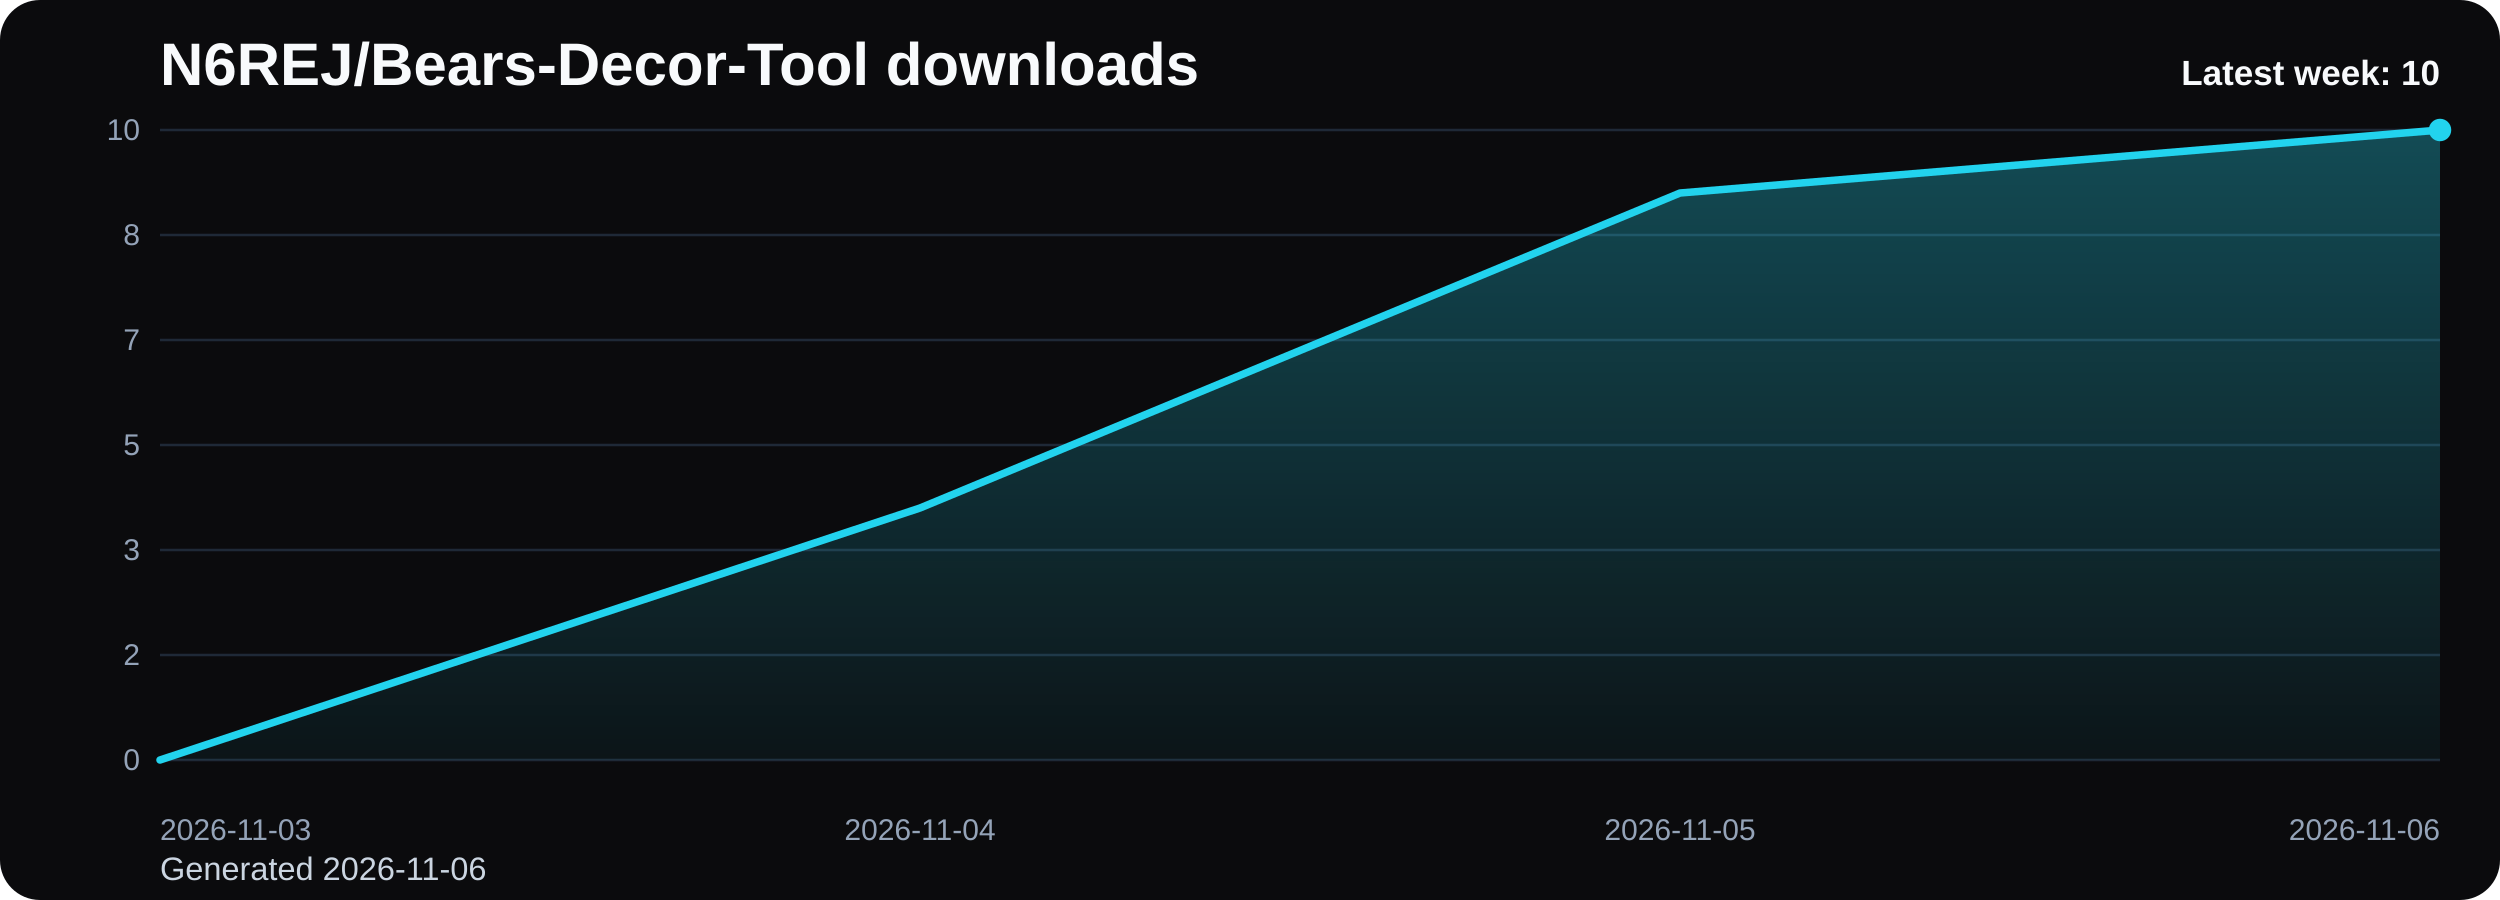
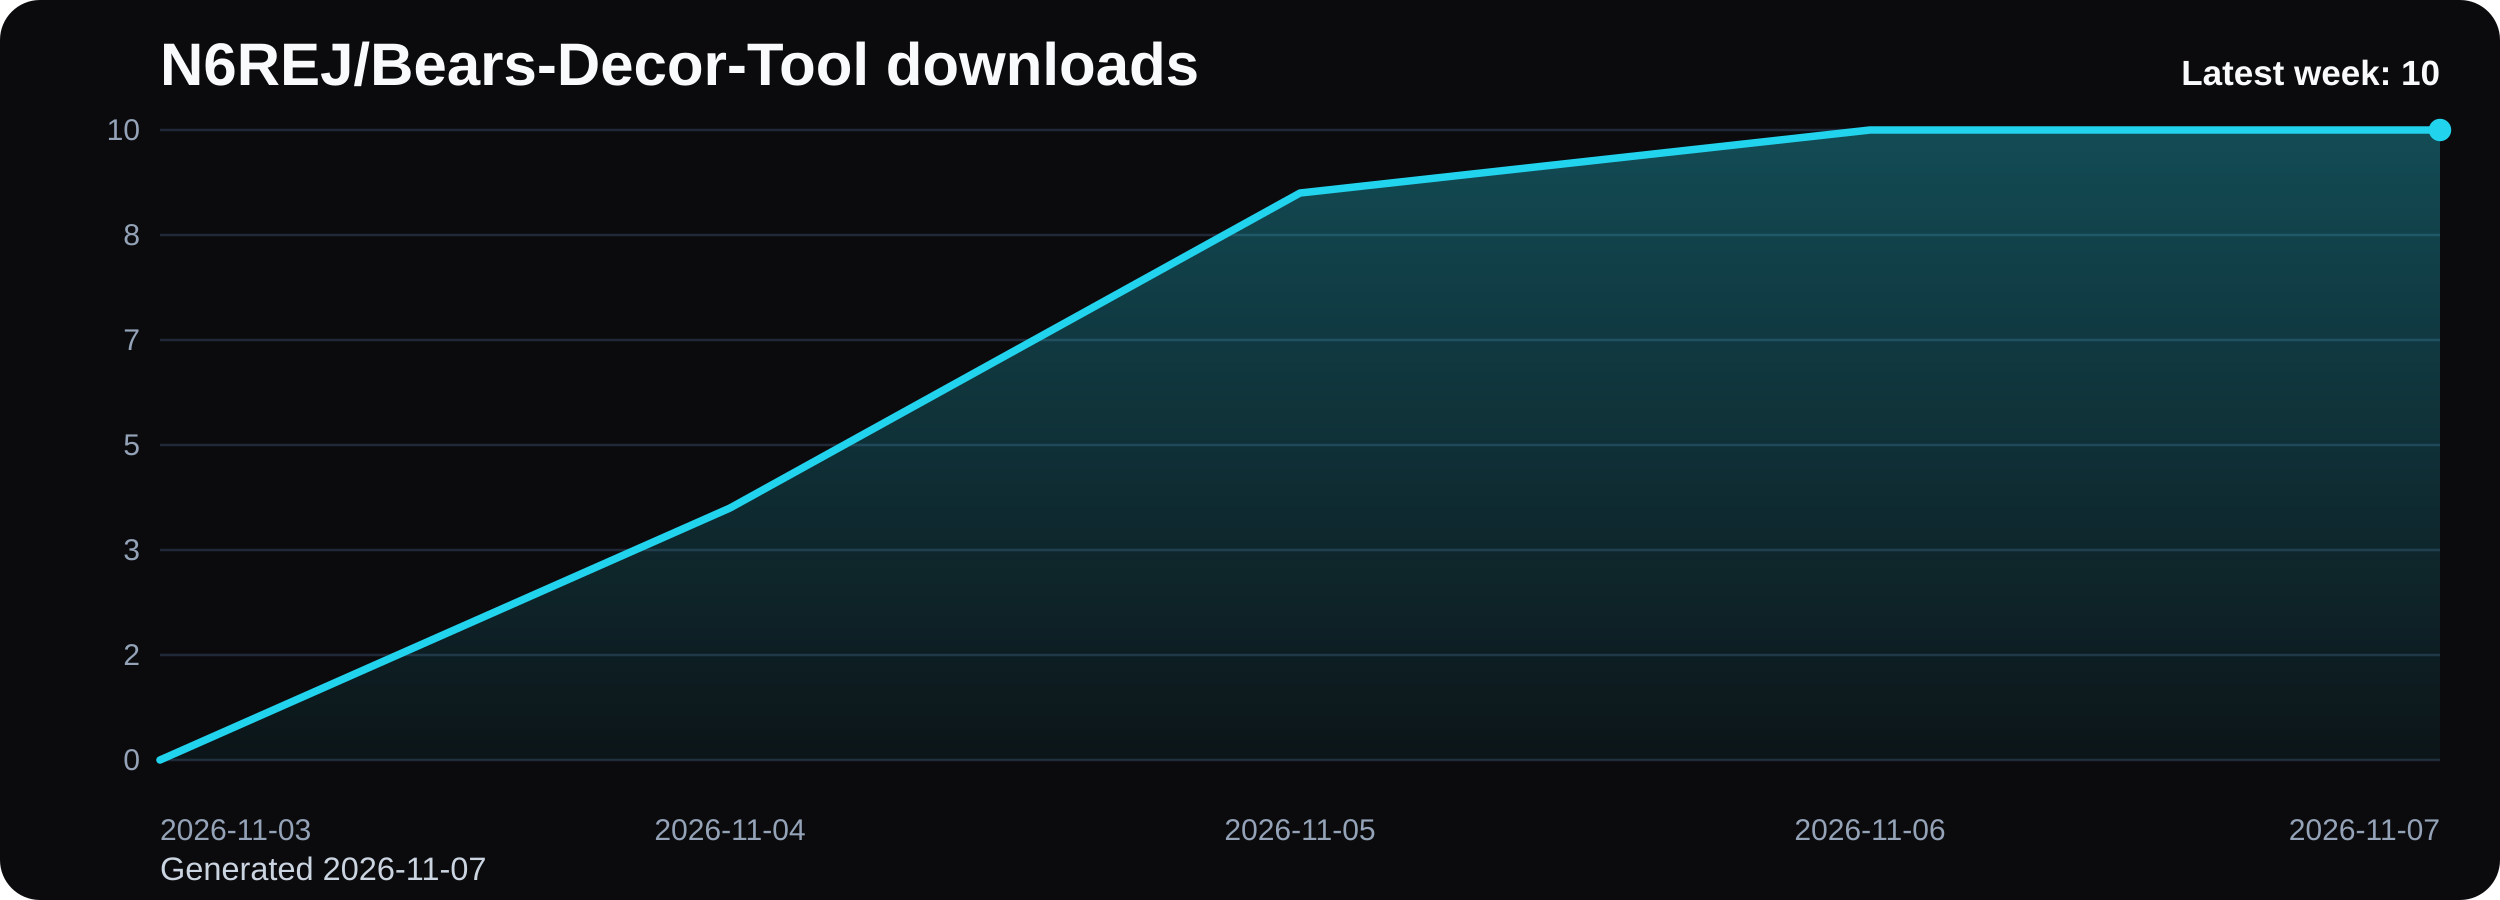
<svg xmlns="http://www.w3.org/2000/svg" viewBox="0 0 1000 360" role="img" aria-label="N6REJ/Bears-Decor-Tool downloads chart">
  <defs>
    <linearGradient id="fill-weekly-black" x1="0" y1="0" x2="0" y2="1">
      <stop offset="0%" stop-color="#22d3ee" stop-opacity="0.32" />
      <stop offset="100%" stop-color="#22d3ee" stop-opacity="0.05" />
    </linearGradient>
    <style>
      .bg { fill: #0b0b0d; }
      .title { font: 700 24px Arial, sans-serif; fill: #f8fafc; }
      .sub { font: 400 13px Arial, sans-serif; fill: #cbd5e1; }
      .grid { stroke: #1f2937; stroke-width: 1; }
      .axis { font: 400 12px Arial, sans-serif; fill: #94a3b8; }
      .line { fill: none; stroke: #22d3ee; stroke-width: 3; stroke-linecap: round; stroke-linejoin: round; }
      .dot { fill: #22d3ee; }
      .value { font: 600 11px Arial, sans-serif; fill: #cbd5e1; }
      .latest { font: 700 14px Arial, sans-serif; fill: #f8fafc; }
    </style>
  </defs>
  <rect class="bg" x="0" y="0" width="1000" height="360" rx="16" />
  <text class="title" x="64" y="34">N6REJ/Bears-Decor-Tool downloads</text>
-   <text class="sub" x="64" y="352">Generated 2026-11-06</text>
+   <text class="sub" x="64" y="352">Generated 2026-11-07</text>
  <line x1="64" y1="52.00" x2="976" y2="52.00" class="grid" />
  <text x="56" y="56.00" text-anchor="end" class="axis">10</text>
  <line x1="64" y1="94.00" x2="976" y2="94.00" class="grid" />
  <text x="56" y="98.00" text-anchor="end" class="axis">8</text>
  <line x1="64" y1="136.00" x2="976" y2="136.00" class="grid" />
  <text x="56" y="140.00" text-anchor="end" class="axis">7</text>
  <line x1="64" y1="178.00" x2="976" y2="178.00" class="grid" />
  <text x="56" y="182.00" text-anchor="end" class="axis">5</text>
  <line x1="64" y1="220.00" x2="976" y2="220.00" class="grid" />
  <text x="56" y="224.00" text-anchor="end" class="axis">3</text>
  <line x1="64" y1="262.00" x2="976" y2="262.00" class="grid" />
  <text x="56" y="266.00" text-anchor="end" class="axis">2</text>
  <line x1="64" y1="304.00" x2="976" y2="304.00" class="grid" />
  <text x="56" y="308.00" text-anchor="end" class="axis">0</text>
-   <path d="M 64.00 304 L 64.00 304.00 L 368.00 203.20 L 672.00 77.20 L 976.00 52.00 L 976.00 304 Z" fill="url(#fill-weekly-black)" />
-   <polyline class="line" points="64.00,304.00 368.00,203.20 672.00,77.20 976.00,52.00" />
+   <path d="M 64.00 304 L 64.00 304.00 L 292.00 203.20 L 520.00 77.20 L 748.00 52.00 L 976.00 52.00 L 976.00 304 Z" fill="url(#fill-weekly-black)" />
+   <polyline class="line" points="64.00,304.00 292.00,203.20 520.00,77.20 748.00,52.00 976.00,52.00" />
  <circle class="dot" cx="976.00" cy="52.00" r="4.5" />
  <text class="axis" x="64.00" y="336" text-anchor="start">2026-11-03</text>
-   <text class="axis" x="368.00" y="336" text-anchor="middle">2026-11-04</text>
-   <text class="axis" x="672.00" y="336" text-anchor="middle">2026-11-05</text>
-   <text class="axis" x="976.00" y="336" text-anchor="end">2026-11-06</text>
+   <text class="axis" x="292.00" y="336" text-anchor="middle">2026-11-04</text>
+   <text class="axis" x="520.00" y="336" text-anchor="middle">2026-11-05</text>
+   <text class="axis" x="748.00" y="336" text-anchor="middle">2026-11-06</text>
+   <text class="axis" x="976.00" y="336" text-anchor="end">2026-11-07</text>
  <text class="latest" x="976" y="34" text-anchor="end">Latest week: 10</text>
</svg>
